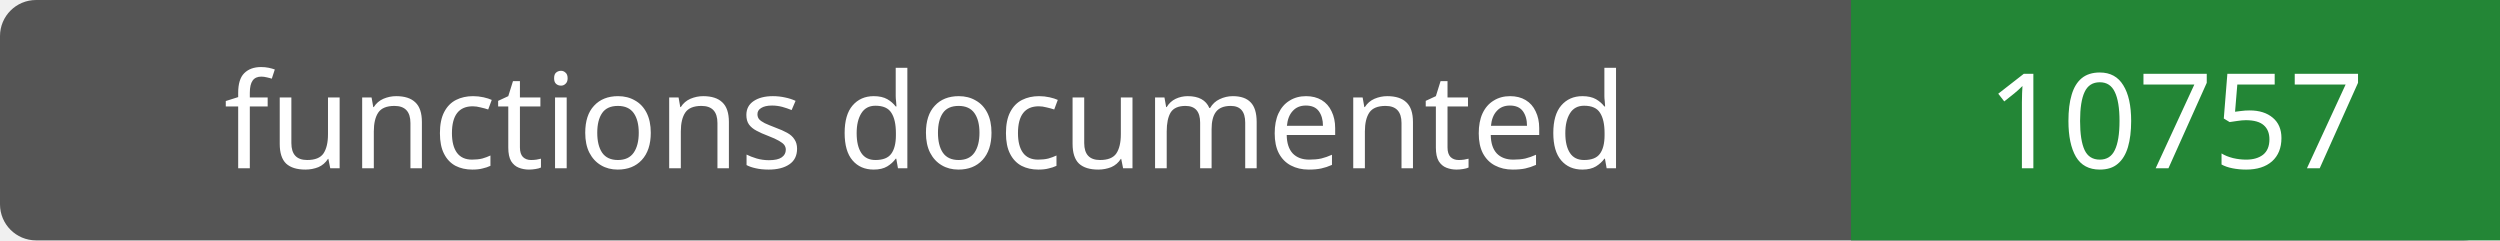
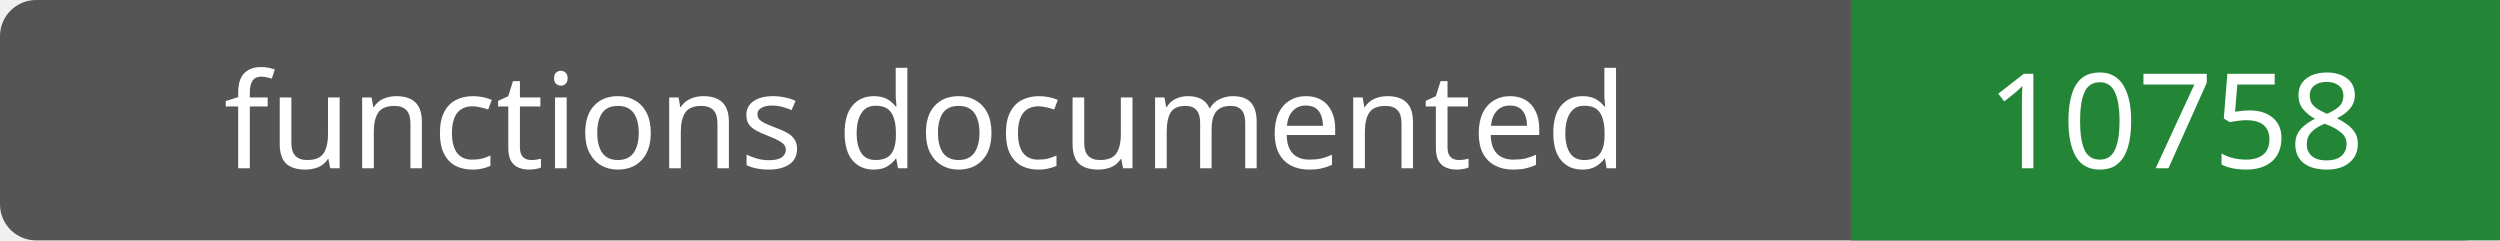
- <svg xmlns="http://www.w3.org/2000/svg" width="208" height="20" role="img" aria-label="functions documented: 10757">
+ <svg xmlns="http://www.w3.org/2000/svg" width="208" height="20" role="img" aria-label="functions documented: 10758">
  <rect width="208" height="20" rx="3" fill="#555" />
  <path fill="#238636" d="M154 0h54v20H154z" />
  <g fill="#fff" text-anchor="middle" font-family="Verdana,sans-serif" font-size="11">
    <text x="77.0" y="14">functions documented</text>
-     <text x="181.0" y="14">10757</text>
+     <text x="181.0" y="14">10758</text>
  </g>
</svg>
